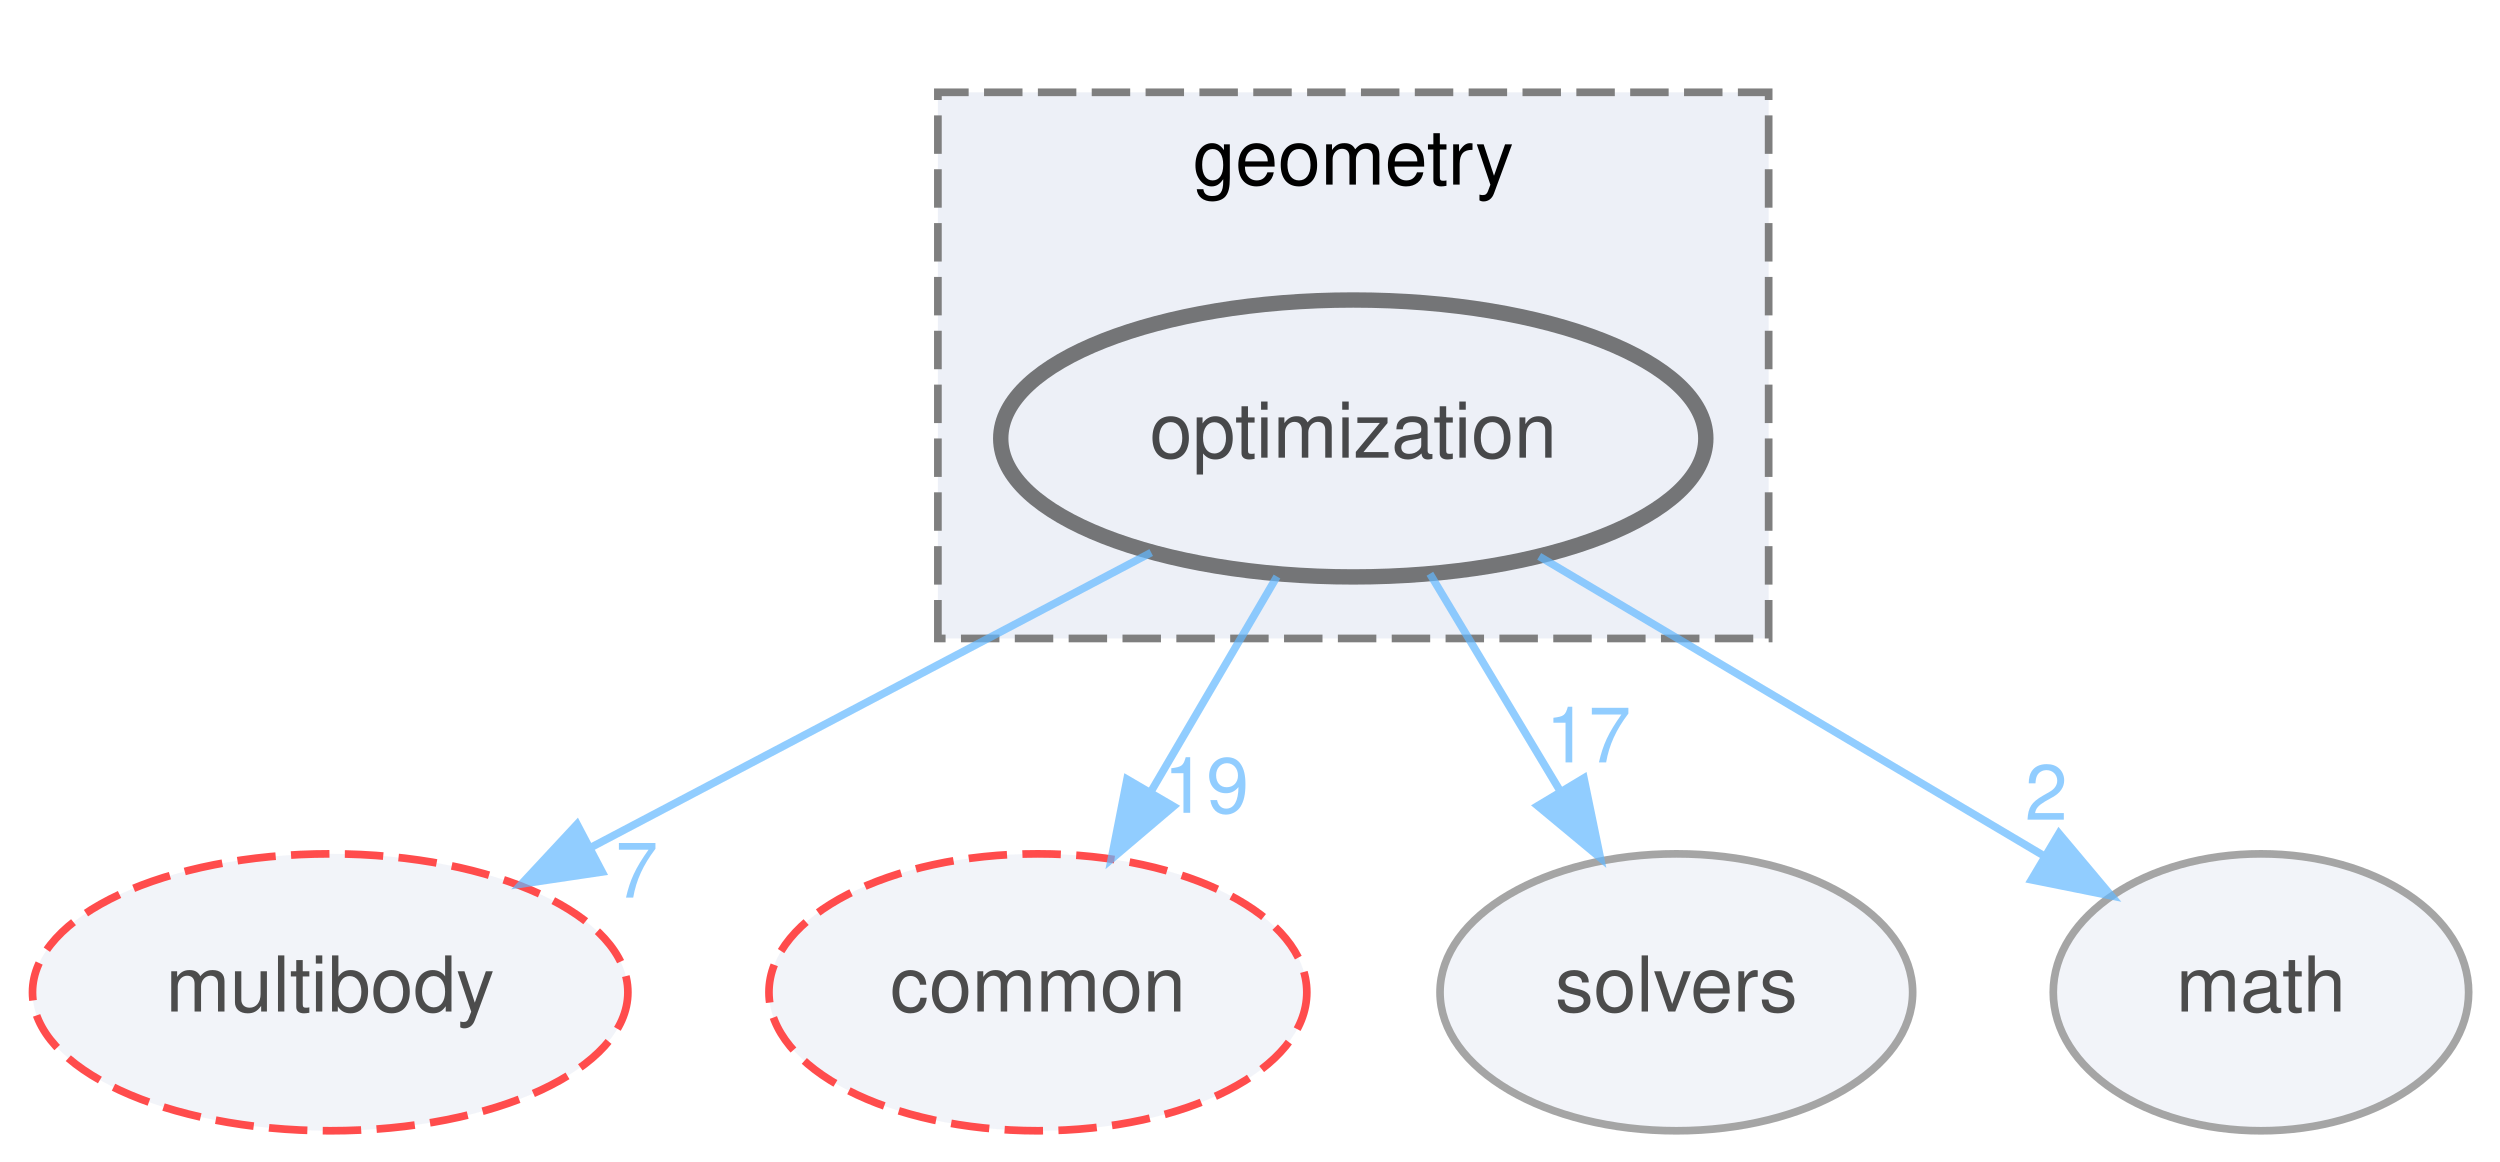
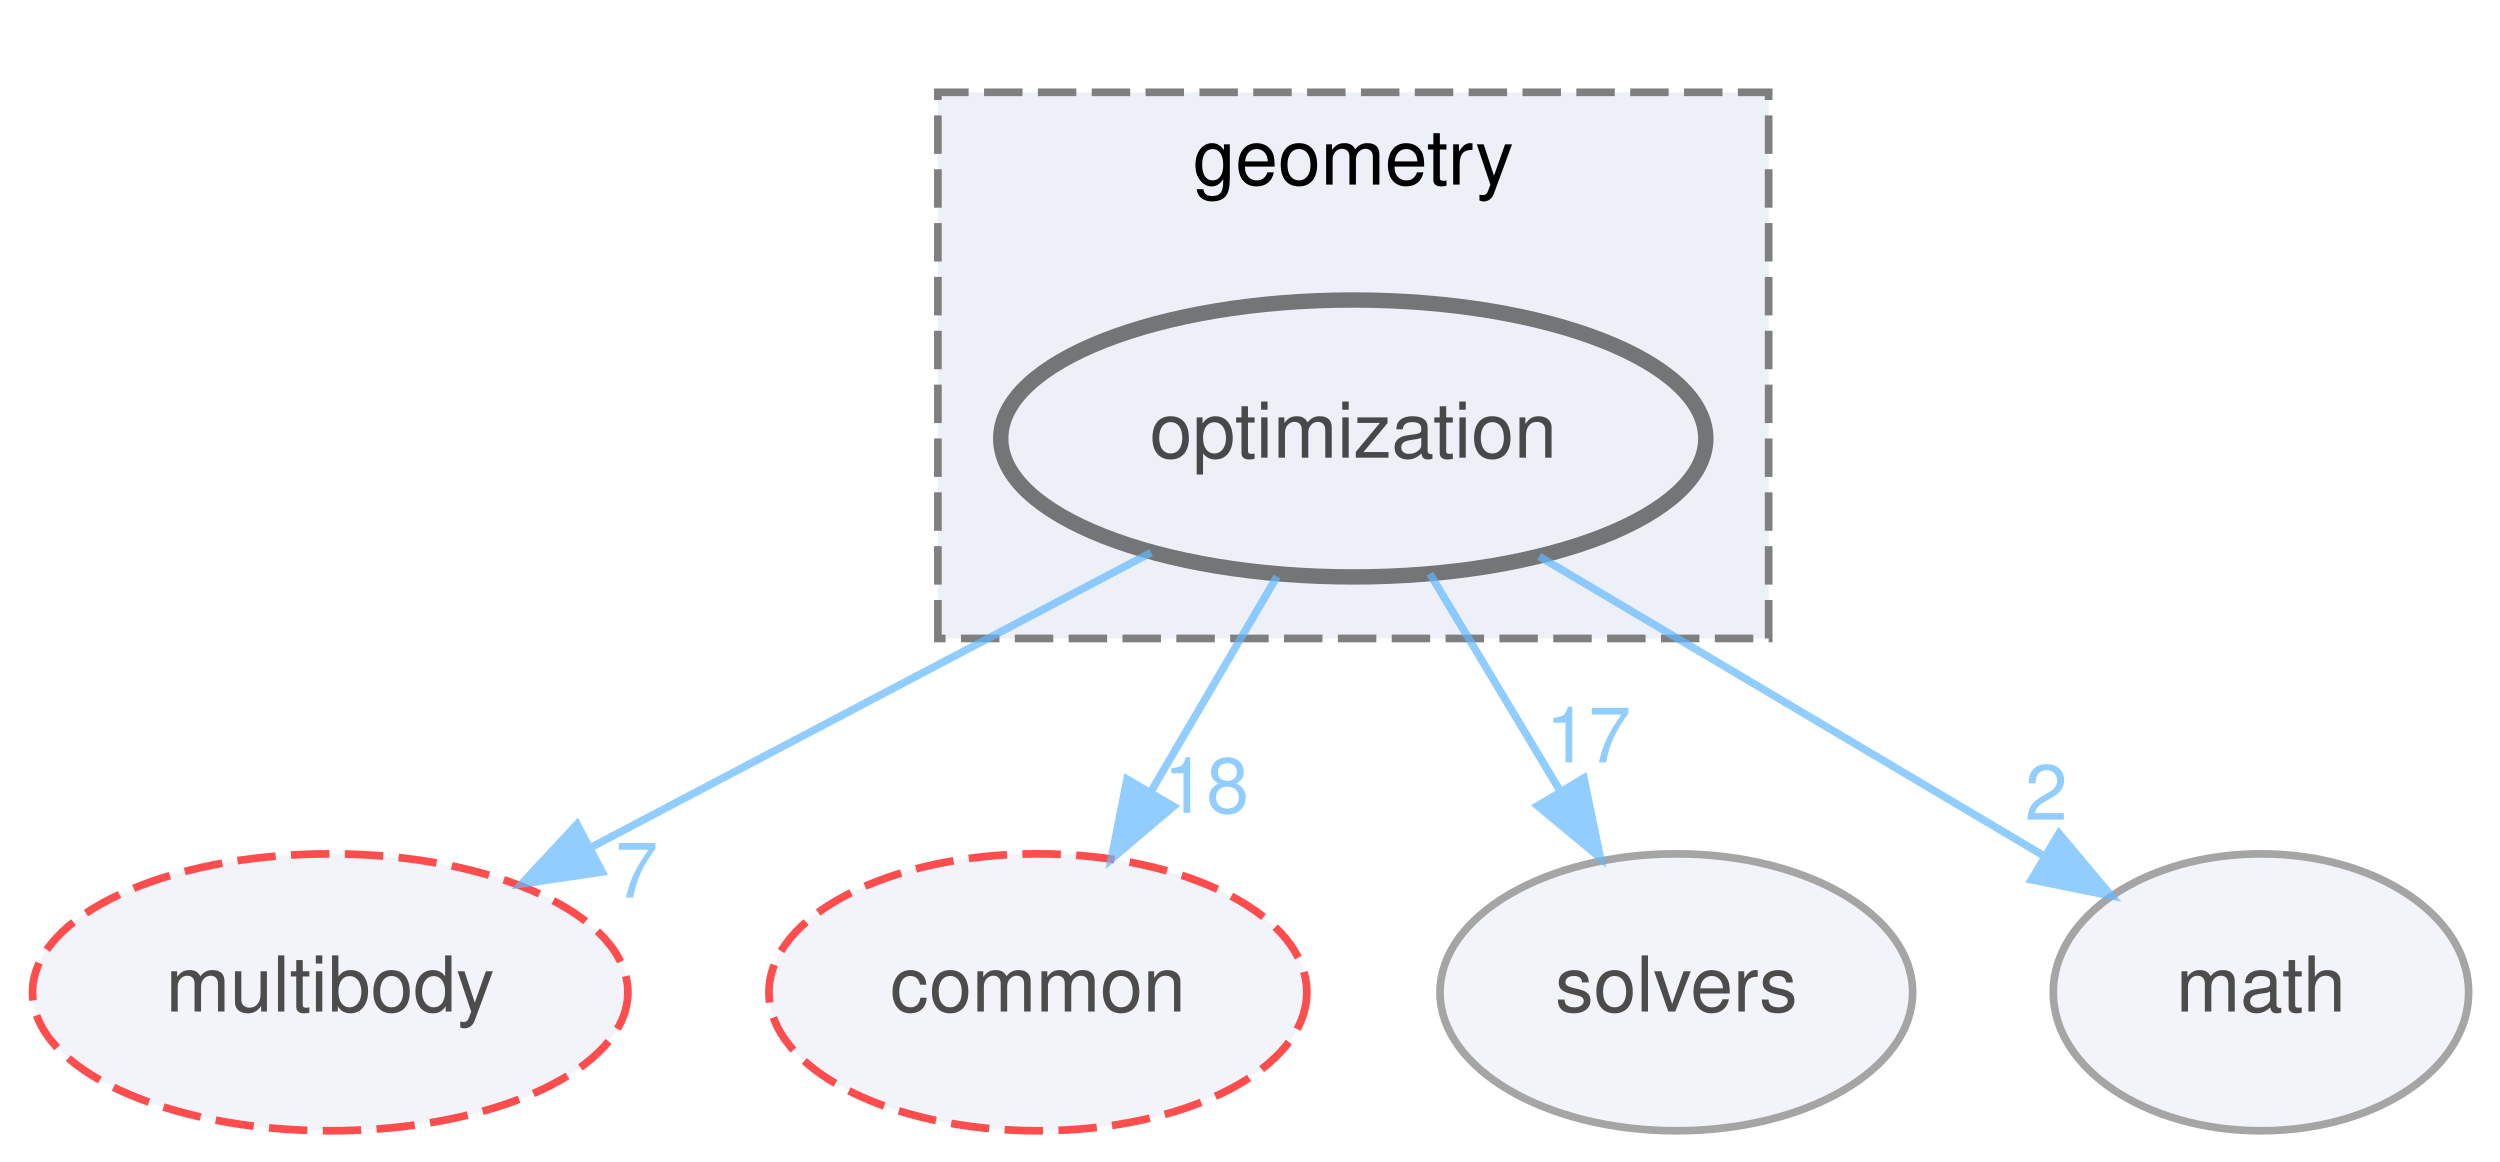
<svg xmlns="http://www.w3.org/2000/svg" xmlns:xlink="http://www.w3.org/1999/xlink" width="325pt" height="151pt" viewBox="0.00 0.00 324.85 151.00">
  <svg id="main" version="1.1" xml:space="preserve">
    <style type="text/css">
.node, .edge {opacity: 0.7;}
.node.selected, .edge.selected {opacity: 1;}
.edge:hover path { stroke: red; }
.edge:hover polygon { stroke: red; fill: red; }
</style>
    <svg id="graph" class="graph">
      <g id="graph0" class="graph" transform="scale(1 1) rotate(0) translate(4 147)">
        <g id="clust1" class="cluster">
          <g id="a_clust1">
            <a xlink:href="dir_d739e095b49d8b72164589d00310017d.html" target="_top" xlink:title="geometry">
              <polygon fill="#edf0f7" stroke="#7f7f7f" stroke-dasharray="5,2" points="117.85,-64 117.85,-135 225.85,-135 225.85,-64 117.85,-64" />
              <text text-anchor="middle" x="171.85" y="-123" font-family="Helvetica,sans-Serif" font-size="10.00">geometry</text>
            </a>
          </g>
        </g>
        <g id="node1" class="node">
          <g id="a_node1">
            <a xlink:href="dir_3d84dd5e420c33a089db2aba1794a356.html" target="_top" xlink:title="optimization">
              <ellipse fill="#edf0f7" stroke="#404040" stroke-width="2" cx="171.85" cy="-90" rx="45.83" ry="18" />
              <text text-anchor="middle" x="171.85" y="-87.5" font-family="Helvetica,sans-Serif" font-size="10.00">optimization</text>
            </a>
          </g>
        </g>
        <g id="node2" class="node">
          <g id="a_node2">
            <a xlink:href="dir_39b8b3c6654246a9c12332c930bc7d3f.html" target="_top" xlink:title="multibody">
              <ellipse fill="#edf0f7" stroke="red" stroke-dasharray="5,2" cx="38.85" cy="-18" rx="38.7" ry="18" />
              <text text-anchor="middle" x="38.85" y="-15.5" font-family="Helvetica,sans-Serif" font-size="10.00">multibody</text>
            </a>
          </g>
        </g>
        <g id="edge1" class="edge">
          <g id="a_edge1">
            <a xlink:href="dir_000040_000039.html" target="_top">
              <path fill="none" stroke="#63b8ff" d="M145.58,-75.17C124.68,-64.17 95.31,-48.71 72.66,-36.79" />
              <polygon fill="#63b8ff" stroke="#63b8ff" points="74.2,-33.65 63.72,-32.09 70.94,-39.85 74.2,-33.65" />
            </a>
          </g>
          <g id="a_edge1-headlabel">
            <a xlink:href="dir_000040_000039.html" target="_top" xlink:title="7">
              <text text-anchor="middle" x="78.71" y="-30.31" font-family="Helvetica,sans-Serif" font-size="10.00" fill="#63b8ff">7</text>
            </a>
          </g>
        </g>
        <g id="node3" class="node">
          <g id="a_node3">
            <a xlink:href="dir_a36da230f0956f48b11c85f7d599788f.html" target="_top" xlink:title="common">
              <ellipse fill="#edf0f7" stroke="red" stroke-dasharray="5,2" cx="130.85" cy="-18" rx="34.96" ry="18" />
              <text text-anchor="middle" x="130.85" y="-15.5" font-family="Helvetica,sans-Serif" font-size="10.00">common</text>
            </a>
          </g>
        </g>
        <g id="edge2" class="edge">
          <g id="a_edge2">
            <a xlink:href="dir_000040_000006.html" target="_top">
              <path fill="none" stroke="#63b8ff" d="M161.93,-72.05C157.02,-63.68 151,-53.4 145.57,-44.13" />
              <polygon fill="#63b8ff" stroke="#63b8ff" points="148.48,-42.17 140.4,-35.31 142.44,-45.7 148.48,-42.17" />
            </a>
          </g>
          <g id="a_edge2-headlabel">
-             <a xlink:href="dir_000040_000006.html" target="_top" xlink:title="19">
-               <text text-anchor="middle" x="152.74" y="-41.33" font-family="Helvetica,sans-Serif" font-size="10.00" fill="#63b8ff">19</text>
+             <a xlink:href="dir_000040_000006.html" target="_top" xlink:title="18">
+               <text text-anchor="middle" x="152.74" y="-41.33" font-family="Helvetica,sans-Serif" font-size="10.00" fill="#63b8ff">18</text>
            </a>
          </g>
        </g>
        <g id="node4" class="node">
          <g id="a_node4">
            <a xlink:href="dir_c86b501450b8b8b59405c286cb030cc3.html" target="_top" xlink:title="solvers">
              <ellipse fill="#edf0f7" stroke="#7f7f7f" cx="213.85" cy="-18" rx="30.72" ry="18" />
              <text text-anchor="middle" x="213.85" y="-15.5" font-family="Helvetica,sans-Serif" font-size="10.00">solvers</text>
            </a>
          </g>
        </g>
        <g id="edge3" class="edge">
          <g id="a_edge3">
            <a xlink:href="dir_000040_000067.html" target="_top">
              <path fill="none" stroke="#63b8ff" d="M181.81,-72.41C186.88,-63.95 193.16,-53.49 198.8,-44.08" />
              <polygon fill="#63b8ff" stroke="#63b8ff" points="201.83,-45.85 203.97,-35.47 195.82,-42.24 201.83,-45.85" />
            </a>
          </g>
          <g id="a_edge3-headlabel">
            <a xlink:href="dir_000040_000067.html" target="_top" xlink:title="17">
              <text text-anchor="middle" x="202.41" y="-47.89" font-family="Helvetica,sans-Serif" font-size="10.00" fill="#63b8ff">17</text>
            </a>
          </g>
        </g>
        <g id="node5" class="node">
          <g id="a_node5">
            <a xlink:href="dir_fc0178d6978c9fa2cad6ef3e048a60a7.html" target="_top" xlink:title="math">
              <ellipse fill="#edf0f7" stroke="#7f7f7f" cx="289.85" cy="-18" rx="27" ry="18" />
              <text text-anchor="middle" x="289.85" y="-15.5" font-family="Helvetica,sans-Serif" font-size="10.00">math</text>
            </a>
          </g>
        </g>
        <g id="edge4" class="edge">
          <g id="a_edge4">
            <a xlink:href="dir_000040_000036.html" target="_top">
              <path fill="none" stroke="#63b8ff" d="M196.02,-74.67C215.08,-63.36 241.7,-47.57 261.72,-35.69" />
              <polygon fill="#63b8ff" stroke="#63b8ff" points="263.59,-38.65 270.4,-30.54 260.01,-32.63 263.59,-38.65" />
            </a>
          </g>
          <g id="a_edge4-headlabel">
            <a xlink:href="dir_000040_000036.html" target="_top" xlink:title="2">
              <text text-anchor="middle" x="261.94" y="-40.43" font-family="Helvetica,sans-Serif" font-size="10.00" fill="#63b8ff">2</text>
            </a>
          </g>
        </g>
      </g>
    </svg>
  </svg>
  <style type="text/css">

[data-mouse-over-selected='false'] { opacity: 0.7; }
[data-mouse-over-selected='true']  { opacity: 1.0; }

</style>
</svg>
